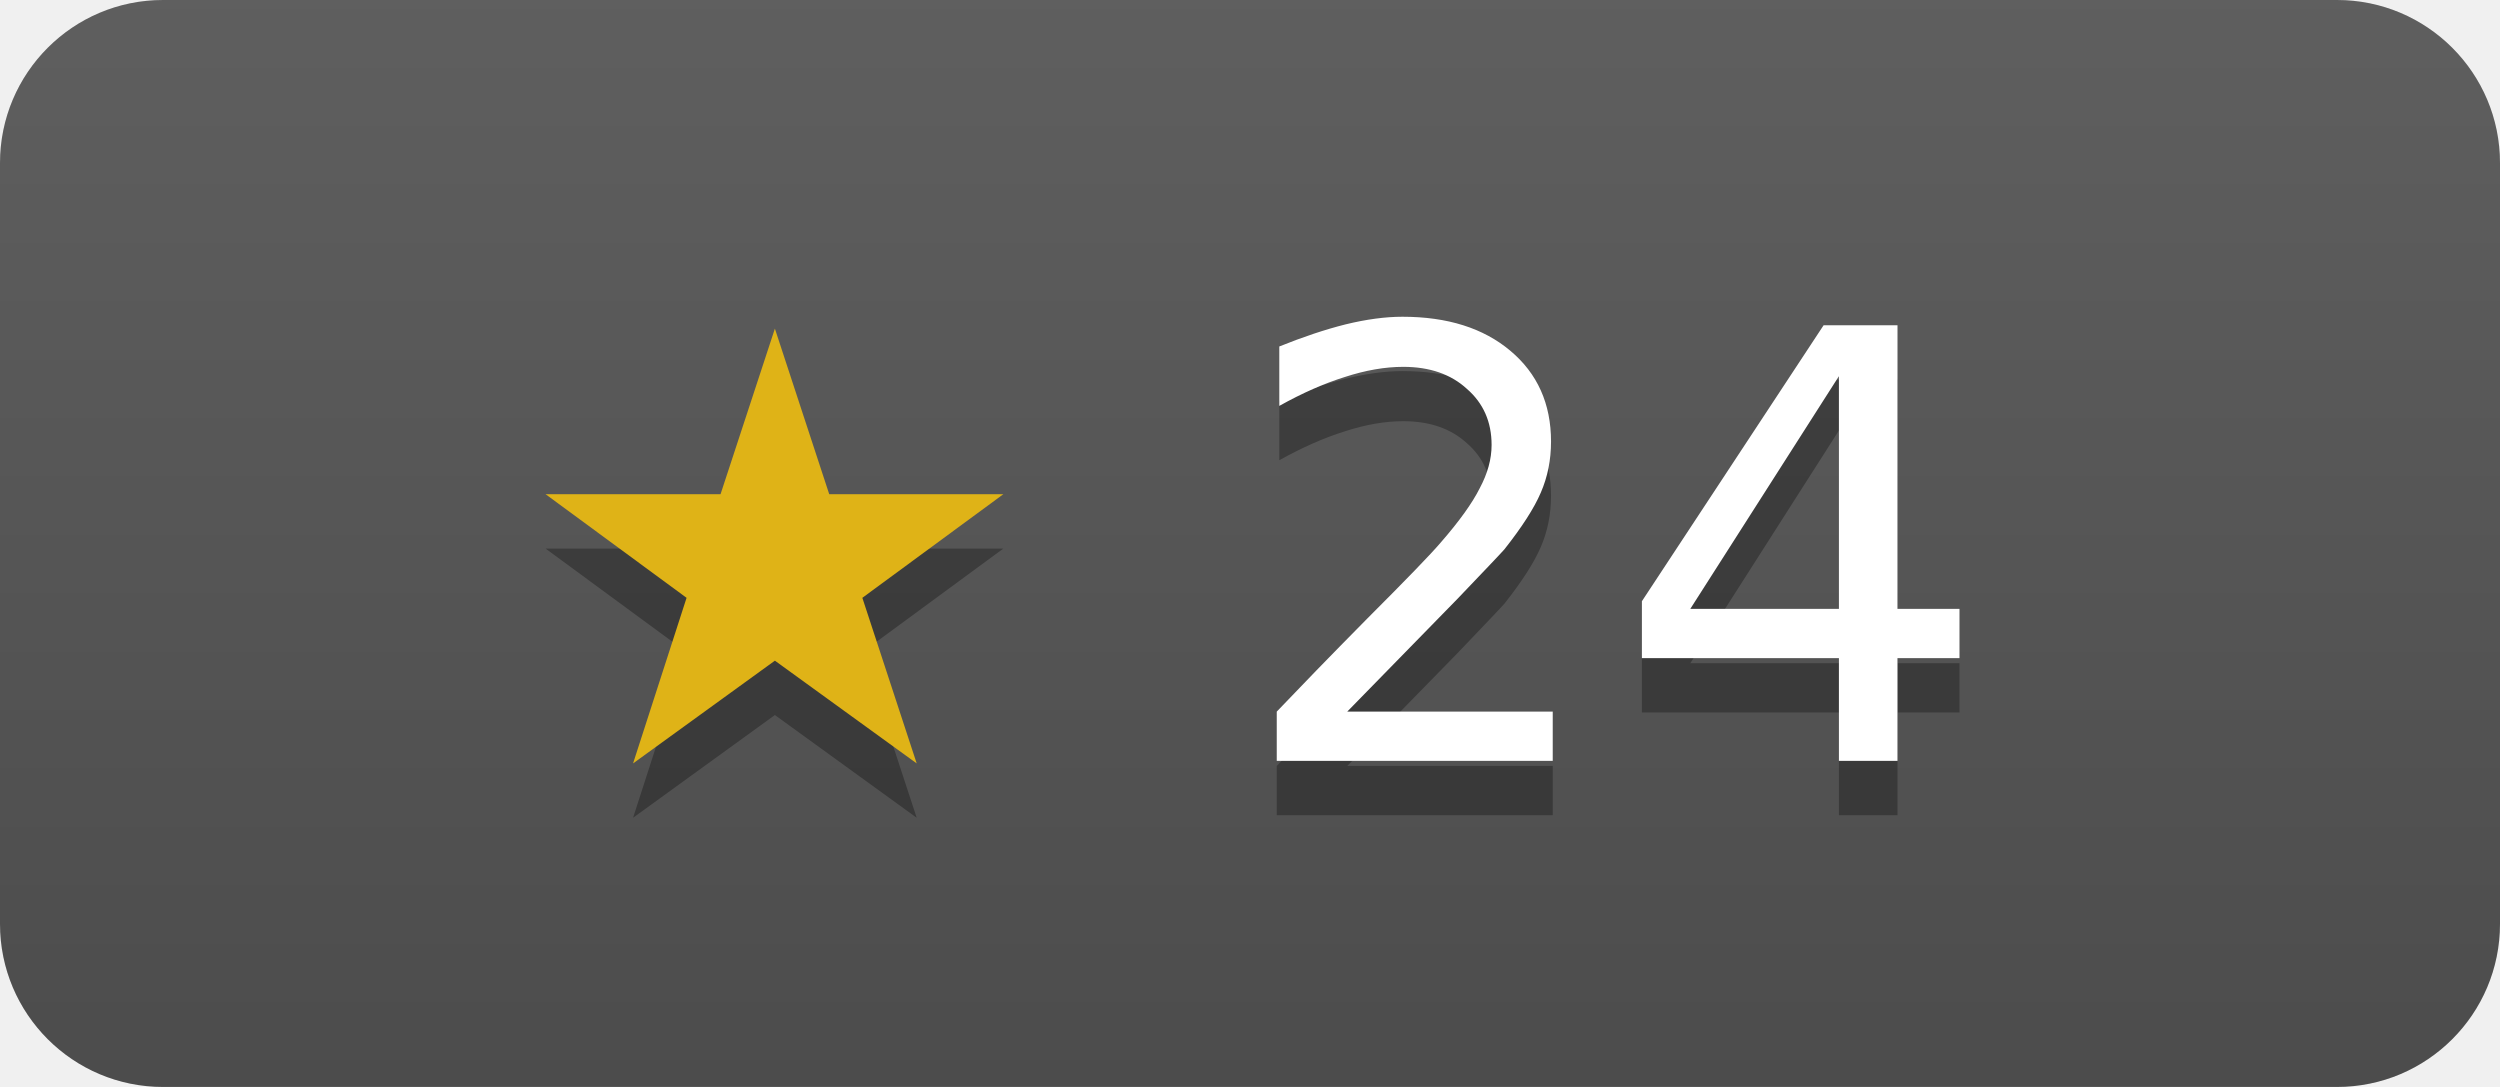
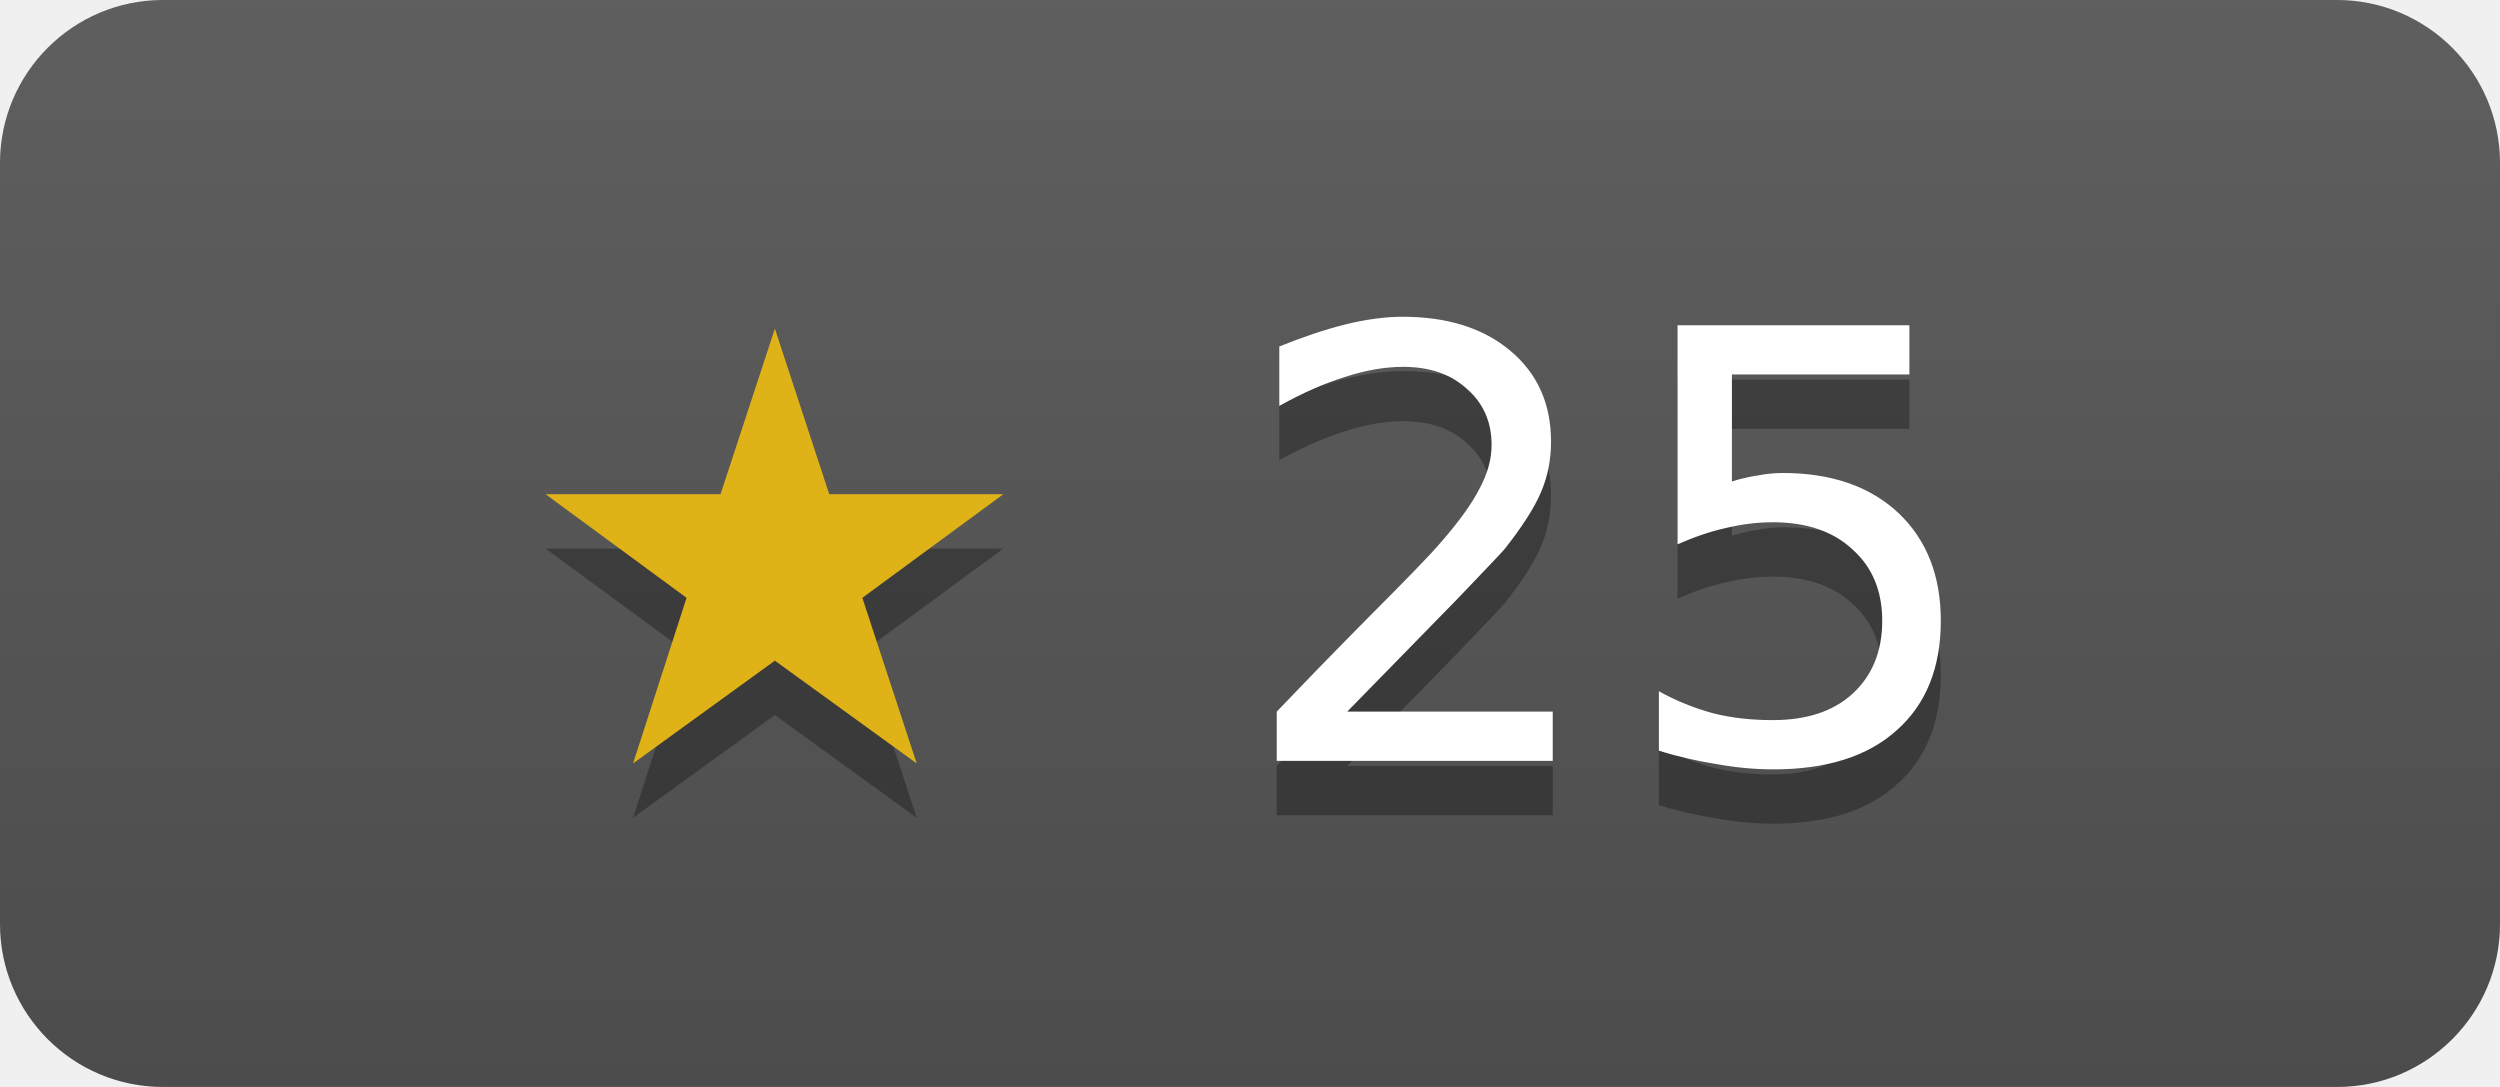
- <svg xmlns="http://www.w3.org/2000/svg" width="46" height="20" role="img" aria-label="Eyevinn/hi264 has 24 stars on GitHub">
+ <svg xmlns="http://www.w3.org/2000/svg" width="46" height="20" role="img" aria-label="Eyevinn/hi264 has 25 stars on GitHub">
  <linearGradient id="s" x2="0" y2="100%">
    <stop offset="0" stop-color="#bbb" stop-opacity=".1" />
    <stop offset="1" stop-opacity=".1" />
  </linearGradient>
  <clipPath id="r">
    <rect width="46" height="20" rx="3" fill="#fff" />
  </clipPath>
  <g clip-path="url(#r)">
    <rect width="46" height="20" fill="#555" />
    <rect width="46" height="20" fill="url(#s)" />
  </g>
  <g fill="#fff" text-anchor="middle" font-family="Verdana,Geneva,DejaVu Sans,sans-serif" font-size="11">
-     <text x="23" y="15" fill="#010101" fill-opacity=".3">★ 24</text>
+     <text x="23" y="15" fill="#010101" fill-opacity=".3">★ 25</text>
    <text x="23" y="14">
-       <tspan fill="#dfb317">★</tspan> 24</text>
+       <tspan fill="#dfb317">★</tspan> 25</text>
  </g>
</svg>
